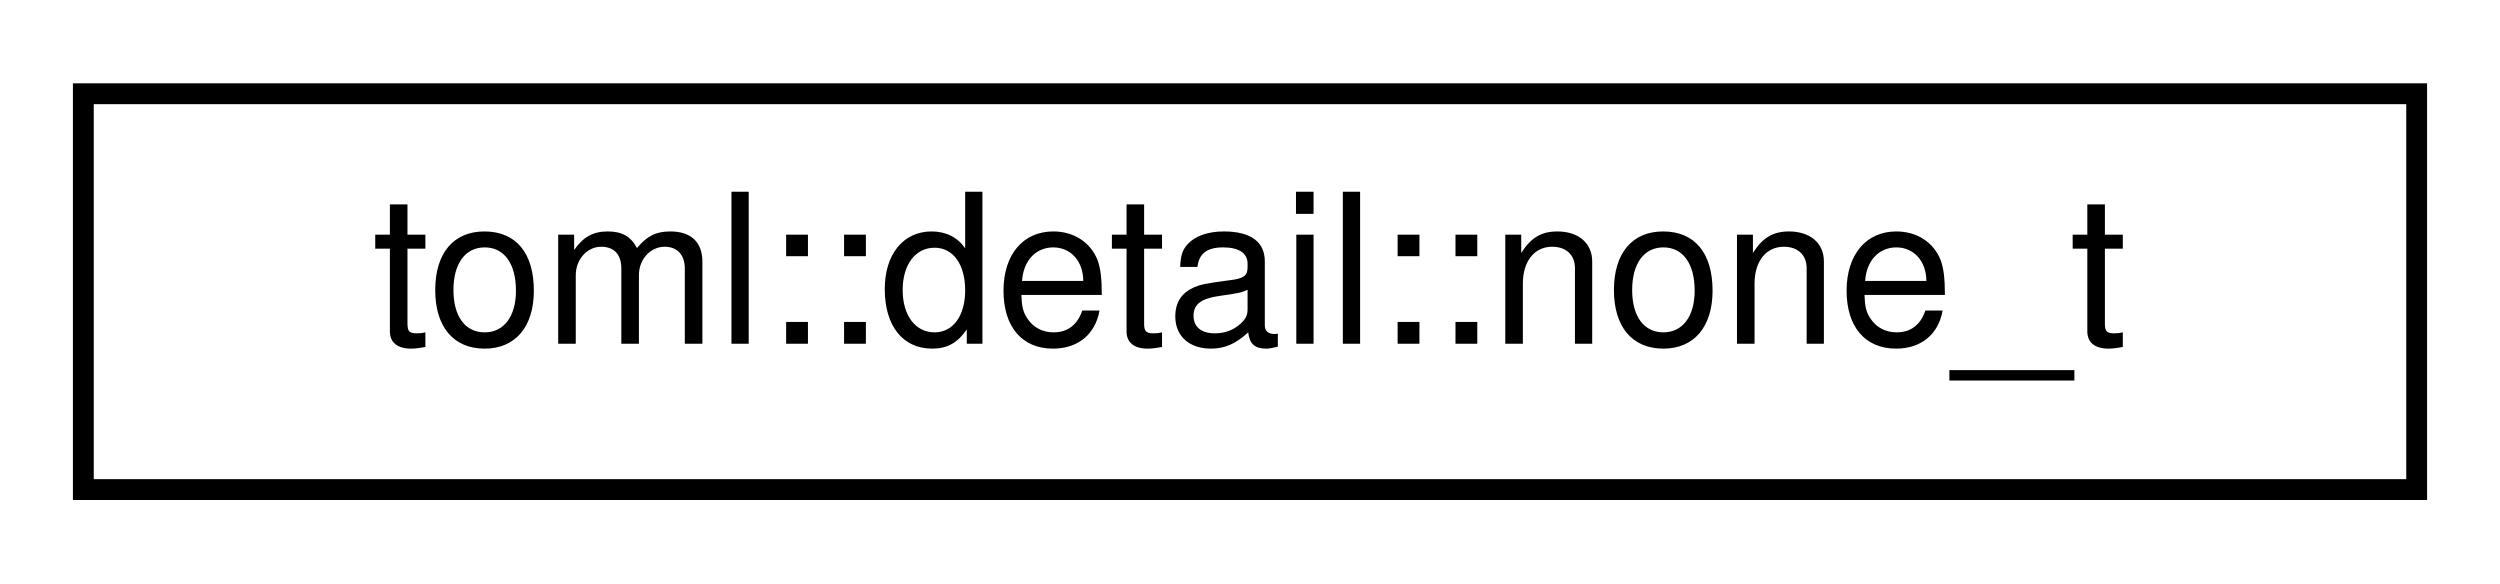
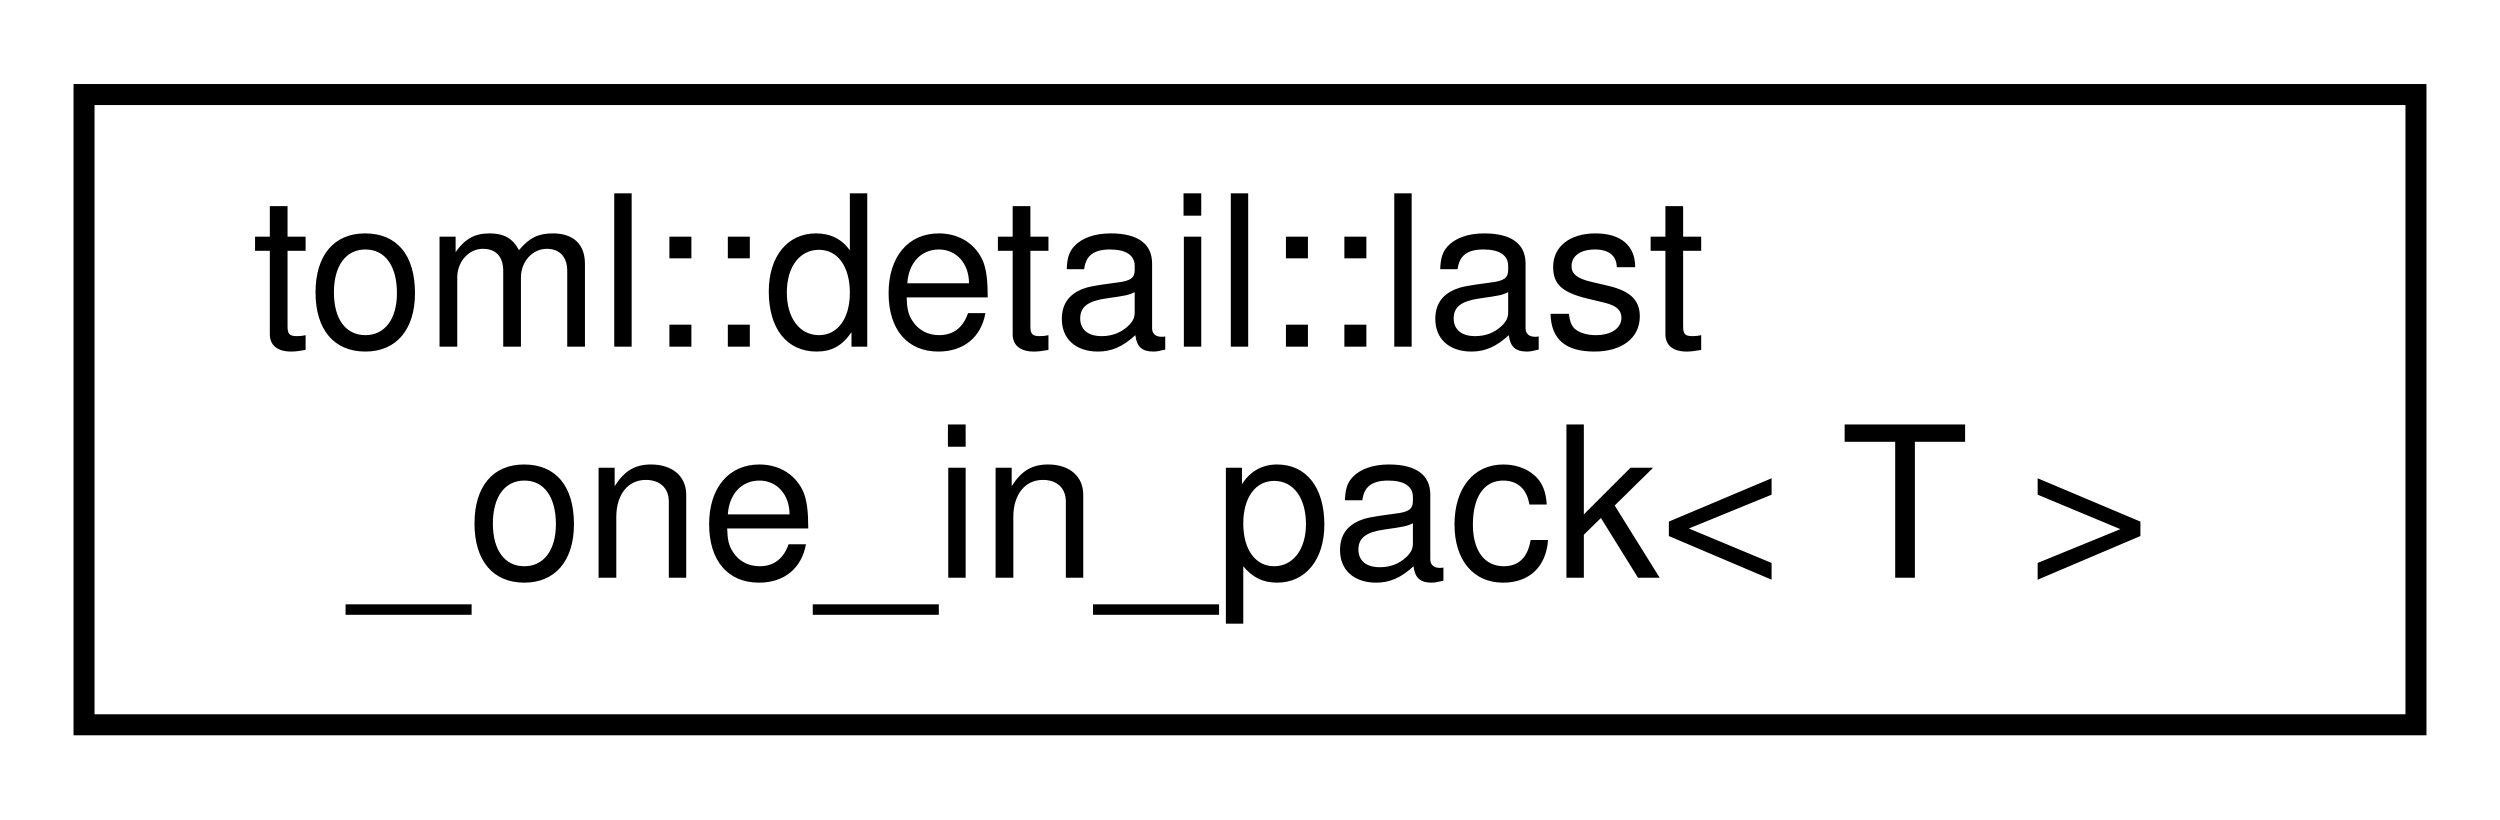
- <svg xmlns="http://www.w3.org/2000/svg" xmlns:xlink="http://www.w3.org/1999/xlink" width="120pt" height="28pt" viewBox="0.00 0.00 120.00 28.00">
-   <g id="graph0" class="graph" transform="scale(1 1) rotate(0) translate(4 24)">
+ <svg xmlns="http://www.w3.org/2000/svg" xmlns:xlink="http://www.w3.org/1999/xlink" width="119pt" height="39pt" viewBox="0.00 0.00 119.00 39.00">
+   <g id="graph0" class="graph" transform="scale(1 1) rotate(0) translate(4 35)">
    <g id="node1" class="node">
      <g id="a_node1">
-         <a xlink:href="structtoml_1_1detail_1_1none__t.html" target="_top" xlink:title=" ">
-           <polygon fill="none" stroke="black" points="0,-0.5 0,-19.5 112,-19.5 112,-0.5 0,-0.5" />
-           <text text-anchor="middle" x="56" y="-7.5" font-family="Helvetica,sans-Serif" font-size="10.00">toml::detail::none_t</text>
+         <a xlink:href="structtoml_1_1detail_1_1last__one__in__pack_3_01T_01_4.html" target="_top" xlink:title=" ">
+           <polygon fill="none" stroke="black" points="0,-0.5 0,-30.5 111,-30.5 111,-0.5 0,-0.5" />
+           <text text-anchor="start" x="8" y="-18.5" font-family="Helvetica,sans-Serif" font-size="10.00">toml::detail::last</text>
+           <text text-anchor="middle" x="55.5" y="-7.5" font-family="Helvetica,sans-Serif" font-size="10.00">_one_in_pack&lt; T &gt;</text>
        </a>
      </g>
    </g>
  </g>
</svg>
